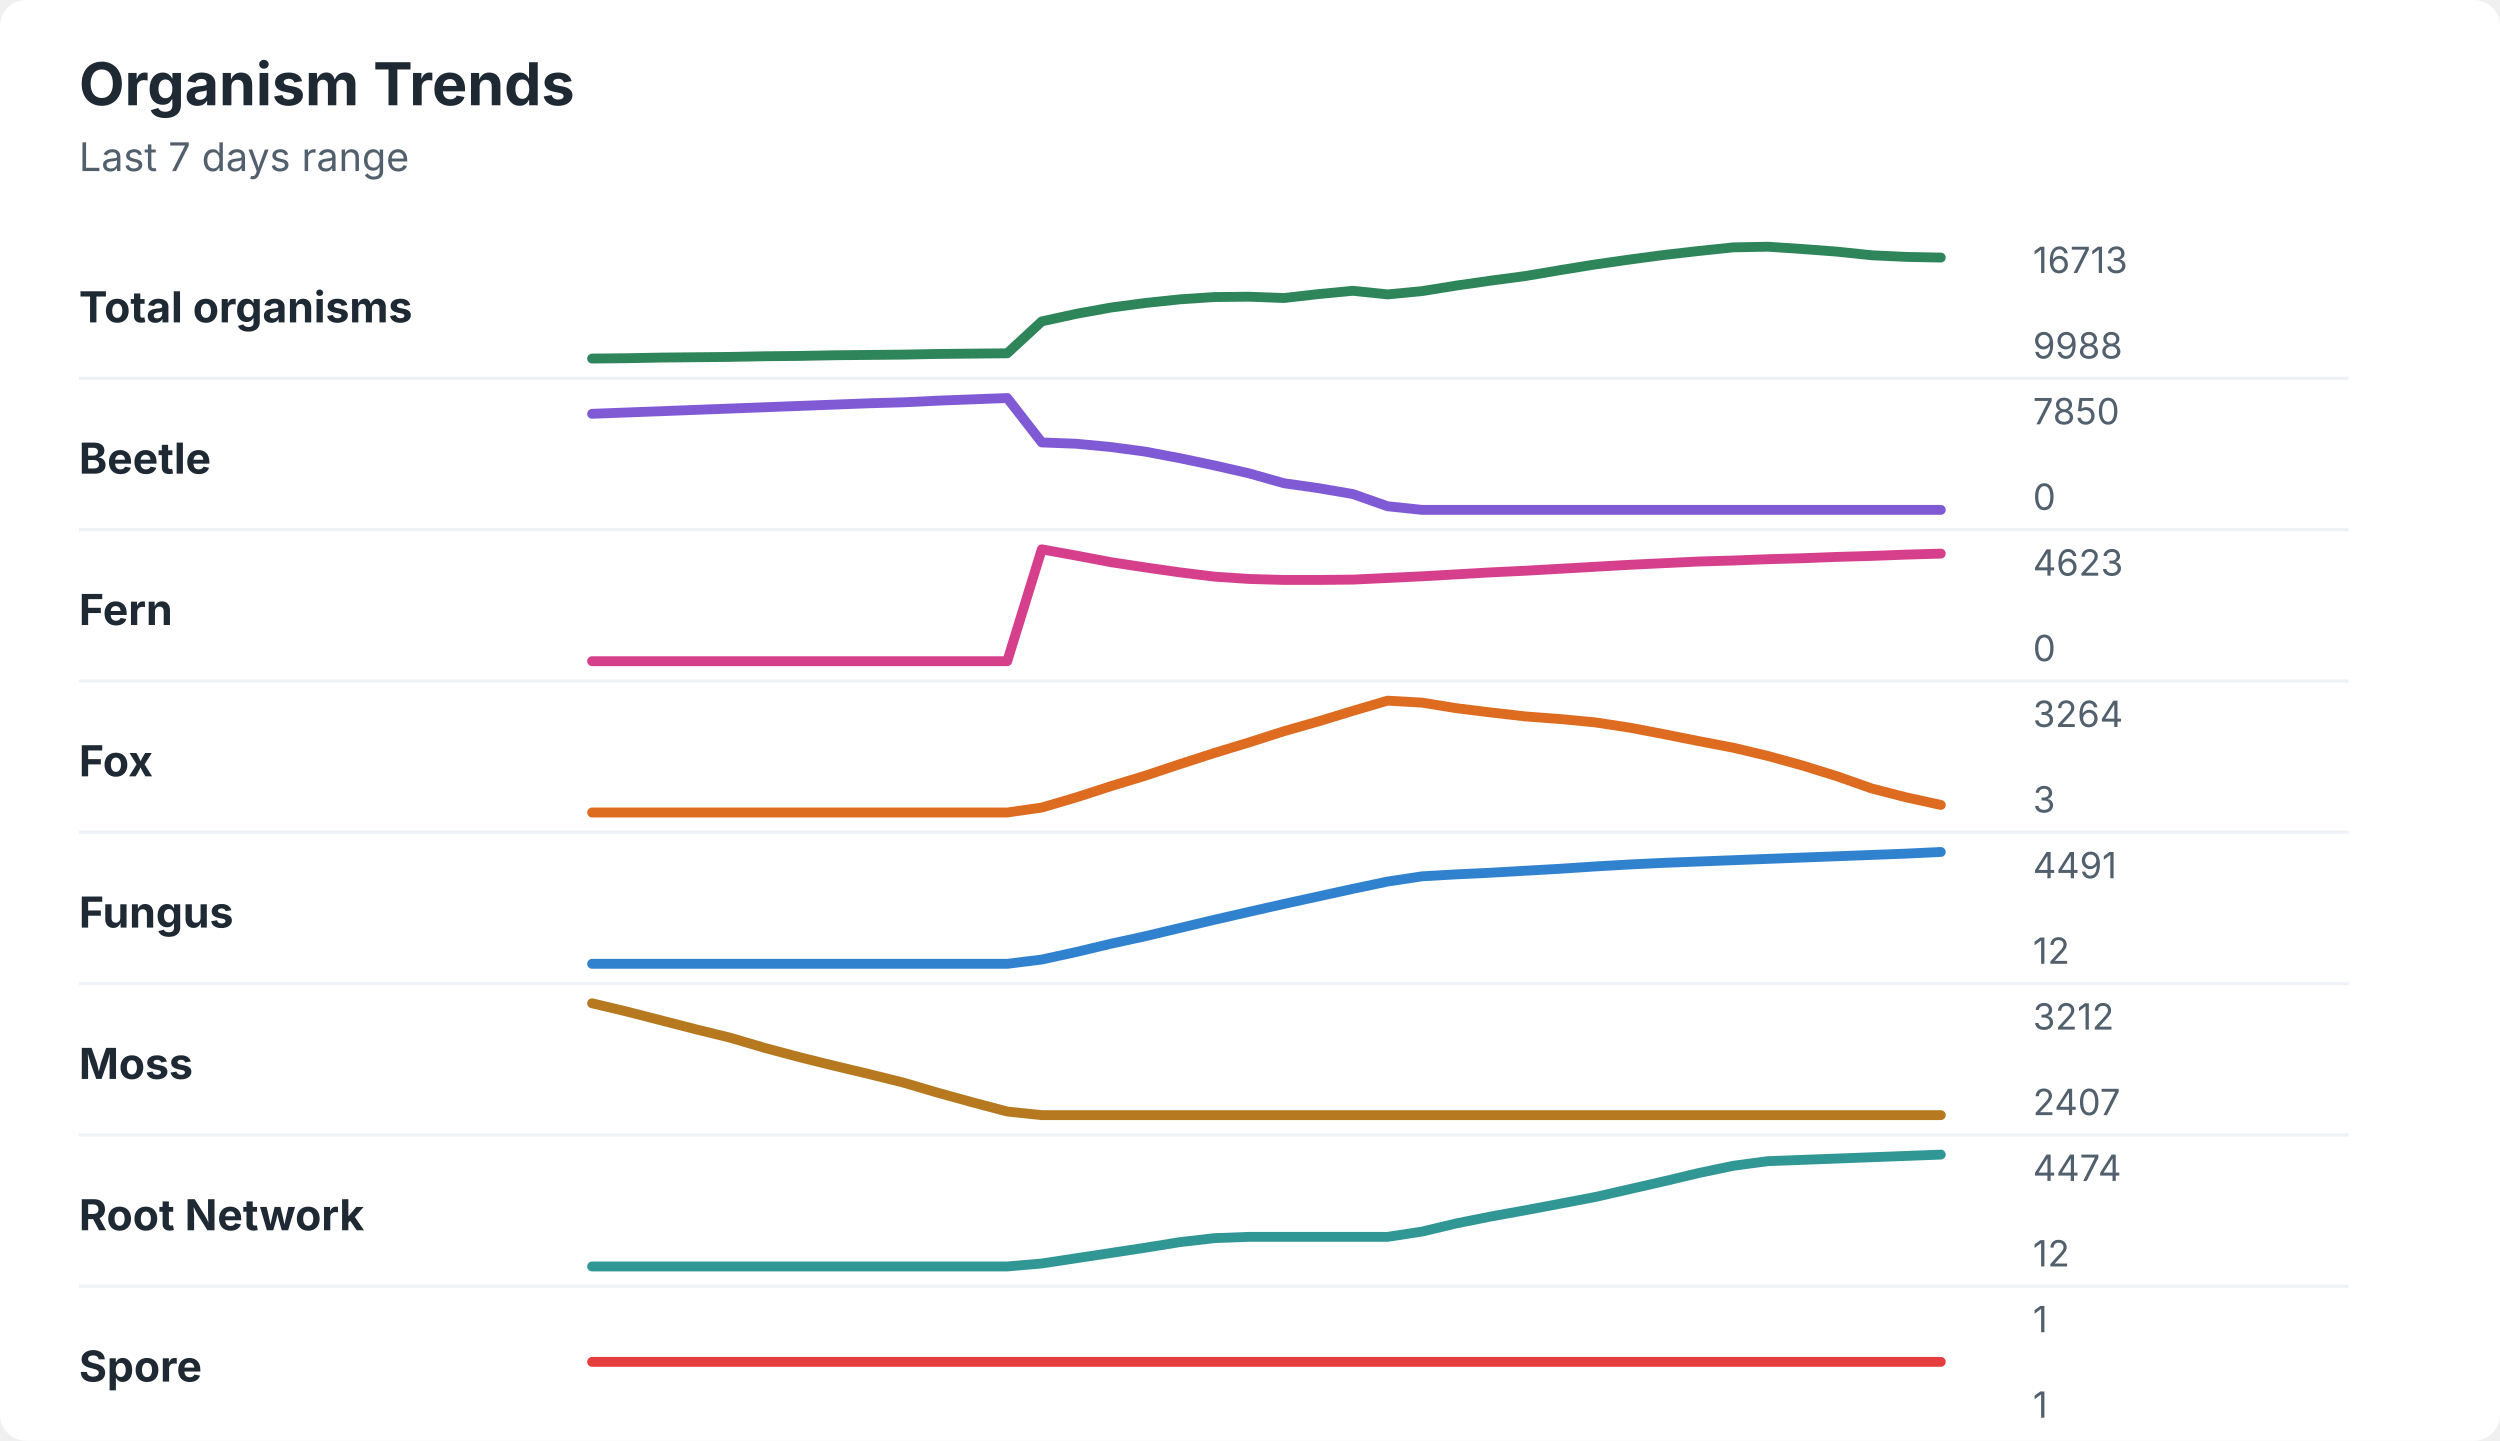
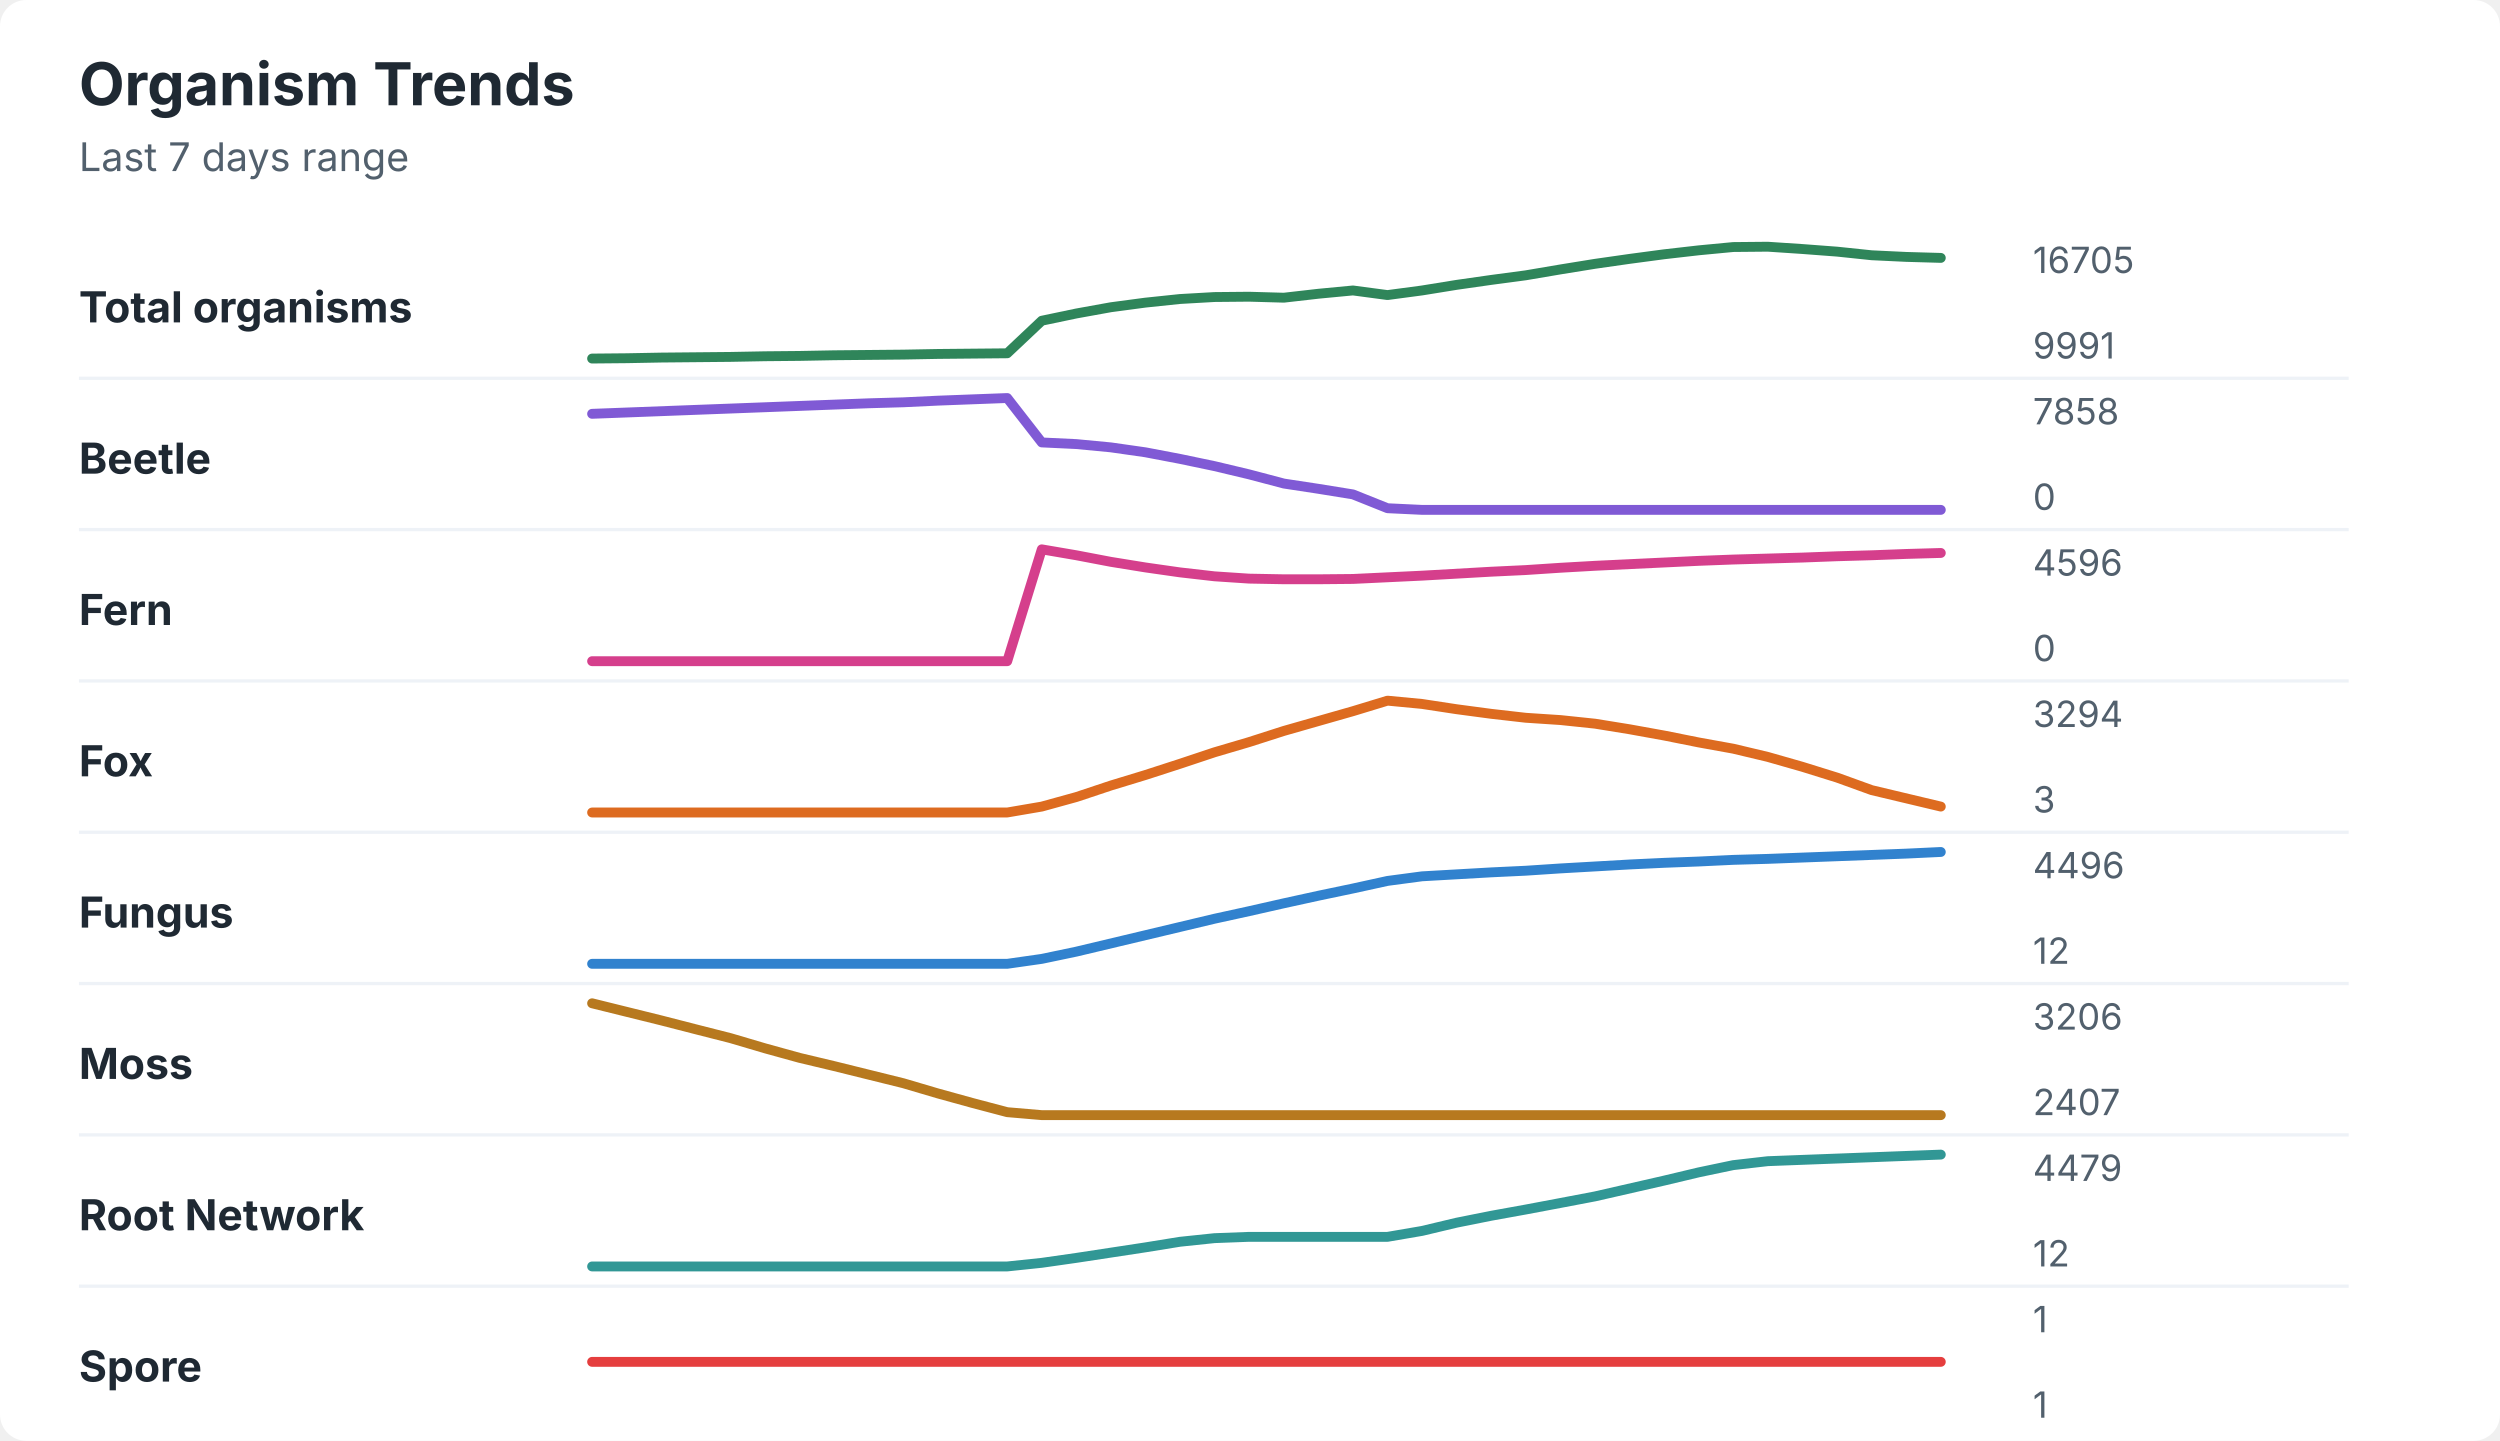
<svg xmlns="http://www.w3.org/2000/svg" width="760" height="438" viewBox="0 0 760 438" role="img" aria-labelledby="title desc">
  <rect width="760" height="438" rx="8" fill="#ffffff" />
  <style>
    text { font-family: -apple-system, BlinkMacSystemFont, "Segoe UI", sans-serif; }
    .title { font-size: 18px; font-weight: 700; fill: #1f2933; }
    .subtitle { font-size: 12px; fill: #52606d; }
    .label { font-size: 13px; font-weight: 650; fill: #1f2933; }
    .axis-value { font-size: 11px; fill: #52606d; }
    .separator { stroke: #eef2f7; stroke-width: 1; }
  </style>
  <text x="24" y="32" class="title">Organism Trends</text>
  <text x="24" y="52" class="subtitle">Last 7 days range</text>
  <text x="24" y="98" class="label">Total organisms</text>
-   <polyline points="180.0,109.0 190.5,108.9 201.0,108.7 211.5,108.6 222.1,108.5 232.6,108.3 243.1,108.2 253.6,108.0 264.1,107.9 274.6,107.8 285.1,107.6 295.6,107.5 306.2,107.4 316.7,97.7 327.2,95.4 337.7,93.5 348.2,92.1 358.7,91.0 369.2,90.3 379.7,90.2 390.3,90.6 400.8,89.4 411.3,88.4 421.8,89.5 432.3,88.5 442.8,86.8 453.3,85.3 463.8,83.9 474.4,82.1 484.9,80.4 495.4,78.9 505.9,77.5 516.4,76.3 526.9,75.2 537.4,75.0 547.9,75.7 558.5,76.5 569.0,77.6 579.5,78.1 590.0,78.3 " fill="none" stroke="#2f855a" stroke-width="3" stroke-linecap="round" stroke-linejoin="round" />
-   <text x="618" y="83" class="axis-value">16713</text>
-   <text x="618" y="109" class="axis-value">9988</text>
+   <polyline points="180.0,109.0 190.5,108.9 201.0,108.7 211.5,108.6 222.1,108.5 232.6,108.3 243.1,108.2 253.6,108.0 264.1,107.9 274.6,107.8 285.1,107.6 295.6,107.5 306.2,107.4 316.7,97.5 327.2,95.3 337.7,93.4 348.2,92.0 358.7,90.9 369.2,90.3 379.7,90.2 390.3,90.5 400.8,89.3 411.3,88.3 421.8,89.7 432.3,88.3 442.8,86.6 453.3,85.1 463.8,83.7 474.4,81.9 484.9,80.2 495.4,78.7 505.9,77.3 516.4,76.1 526.9,75.1 537.4,75.0 547.9,75.7 558.5,76.5 569.0,77.6 579.5,78.1 590.0,78.4 " fill="none" stroke="#2f855a" stroke-width="3" stroke-linecap="round" stroke-linejoin="round" />
+   <text x="618" y="83" class="axis-value">16705</text>
+   <text x="618" y="109" class="axis-value">9991</text>
  <line x1="24" y1="115.0" x2="714" y2="115.0" class="separator" />
  <text x="24" y="144" class="label">Beetle</text>
-   <polyline points="180.0,125.8 190.5,125.4 201.0,125.0 211.5,124.6 222.1,124.2 232.6,123.8 243.1,123.4 253.6,123.0 264.1,122.6 274.6,122.3 285.1,121.8 295.6,121.4 306.2,121.0 316.7,134.5 327.2,134.9 337.7,135.9 348.2,137.3 358.7,139.3 369.2,141.5 379.7,143.9 390.3,146.9 400.8,148.4 411.3,150.2 421.8,153.9 432.3,155.0 442.8,155.0 453.3,155.0 463.8,155.0 474.4,155.0 484.9,155.0 495.4,155.0 505.9,155.0 516.4,155.0 526.9,155.0 537.4,155.0 547.9,155.0 558.5,155.0 569.0,155.0 579.5,155.0 590.0,155.0 " fill="none" stroke="#805ad5" stroke-width="3" stroke-linecap="round" stroke-linejoin="round" />
-   <text x="618" y="129" class="axis-value">7850</text>
+   <polyline points="180.0,125.8 190.5,125.4 201.0,125.0 211.5,124.6 222.1,124.2 232.6,123.8 243.1,123.4 253.6,123.0 264.1,122.6 274.6,122.3 285.1,121.8 295.6,121.4 306.2,121.0 316.7,134.5 327.2,135.0 337.7,136.0 348.2,137.5 358.7,139.5 369.2,141.7 379.7,144.2 390.3,147.0 400.8,148.6 411.3,150.3 421.8,154.5 432.3,155.0 442.8,155.0 453.3,155.0 463.8,155.0 474.4,155.0 484.9,155.0 495.4,155.0 505.9,155.0 516.4,155.0 526.9,155.0 537.4,155.0 547.9,155.0 558.5,155.0 569.0,155.0 579.5,155.0 590.0,155.0 " fill="none" stroke="#805ad5" stroke-width="3" stroke-linecap="round" stroke-linejoin="round" />
+   <text x="618" y="129" class="axis-value">7858</text>
  <text x="618" y="155" class="axis-value">0</text>
  <line x1="24" y1="161.0" x2="714" y2="161.0" class="separator" />
  <text x="24" y="190" class="label">Fern</text>
-   <polyline points="180.0,201.0 190.5,201.0 201.0,201.0 211.5,201.0 222.1,201.0 232.6,201.0 243.1,201.0 253.6,201.0 264.1,201.0 274.6,201.0 285.1,201.0 295.6,201.0 306.2,201.0 316.7,167.0 327.2,168.9 337.7,170.9 348.2,172.5 358.7,174.0 369.2,175.3 379.7,176.0 390.3,176.3 400.8,176.3 411.3,176.2 421.8,175.7 432.3,175.2 442.8,174.6 453.3,174.0 463.8,173.5 474.4,172.9 484.9,172.3 495.4,171.7 505.9,171.2 516.4,170.7 526.9,170.4 537.4,170.0 547.9,169.7 558.5,169.3 569.0,169.0 579.5,168.6 590.0,168.3 " fill="none" stroke="#d53f8c" stroke-width="3" stroke-linecap="round" stroke-linejoin="round" />
-   <text x="618" y="175" class="axis-value">4623</text>
+   <polyline points="180.0,201.0 190.5,201.0 201.0,201.0 211.5,201.0 222.1,201.0 232.6,201.0 243.1,201.0 253.6,201.0 264.1,201.0 274.6,201.0 285.1,201.0 295.6,201.0 306.2,201.0 316.7,167.0 327.2,168.8 337.7,170.8 348.2,172.5 358.7,174.0 369.2,175.2 379.7,175.9 390.3,176.1 400.8,176.1 411.3,176.0 421.8,175.5 432.3,175.0 442.8,174.4 453.3,173.8 463.8,173.3 474.4,172.6 484.9,172.0 495.4,171.5 505.9,171.0 516.4,170.5 526.9,170.1 537.4,169.8 547.9,169.5 558.5,169.1 569.0,168.8 579.5,168.4 590.0,168.1 " fill="none" stroke="#d53f8c" stroke-width="3" stroke-linecap="round" stroke-linejoin="round" />
+   <text x="618" y="175" class="axis-value">4596</text>
  <text x="618" y="201" class="axis-value">0</text>
  <line x1="24" y1="207.0" x2="714" y2="207.0" class="separator" />
  <text x="24" y="236" class="label">Fox</text>
-   <polyline points="180.0,247.0 190.5,247.0 201.0,247.0 211.5,247.0 222.1,247.0 232.6,247.0 243.1,247.0 253.6,247.0 264.1,247.0 274.6,247.0 285.1,247.0 295.6,247.0 306.2,247.0 316.7,245.5 327.2,242.4 337.7,239.0 348.2,235.8 358.7,232.3 369.2,228.9 379.7,225.7 390.3,222.3 400.8,219.3 411.3,216.1 421.8,213.0 432.3,213.6 442.8,215.3 453.3,216.6 463.8,217.8 474.4,218.6 484.9,219.6 495.4,221.2 505.9,223.2 516.4,225.3 526.9,227.3 537.4,229.8 547.9,232.7 558.5,236.0 569.0,239.7 579.5,242.4 590.0,244.7 " fill="none" stroke="#dd6b20" stroke-width="3" stroke-linecap="round" stroke-linejoin="round" />
-   <text x="618" y="221" class="axis-value">3264</text>
+   <polyline points="180.0,247.0 190.5,247.0 201.0,247.0 211.5,247.0 222.1,247.0 232.6,247.0 243.1,247.0 253.6,247.0 264.1,247.0 274.6,247.0 285.1,247.0 295.6,247.0 306.2,247.0 316.7,245.2 327.2,242.3 337.7,238.8 348.2,235.6 358.7,232.2 369.2,228.7 379.7,225.6 390.3,222.2 400.8,219.2 411.3,216.2 421.8,213.0 432.3,214.0 442.8,215.6 453.3,217.0 463.8,218.2 474.4,218.9 484.9,220.0 495.4,221.7 505.9,223.6 516.4,225.7 526.9,227.6 537.4,230.1 547.9,233.1 558.5,236.4 569.0,240.2 579.5,242.7 590.0,245.2 " fill="none" stroke="#dd6b20" stroke-width="3" stroke-linecap="round" stroke-linejoin="round" />
+   <text x="618" y="221" class="axis-value">3294</text>
  <text x="618" y="247" class="axis-value">3</text>
  <line x1="24" y1="253.0" x2="714" y2="253.0" class="separator" />
  <text x="24" y="282" class="label">Fungus</text>
-   <polyline points="180.0,293.0 190.5,293.0 201.0,293.0 211.5,293.0 222.1,293.0 232.6,293.0 243.1,293.0 253.6,293.0 264.1,293.0 274.6,293.0 285.1,293.0 295.6,293.0 306.2,293.0 316.7,291.7 327.2,289.4 337.7,286.9 348.2,284.6 358.7,282.1 369.2,279.6 379.7,277.2 390.3,274.8 400.8,272.5 411.3,270.2 421.8,268.0 432.3,266.4 442.8,265.8 453.3,265.3 463.8,264.7 474.4,264.1 484.9,263.4 495.4,262.8 505.9,262.3 516.4,261.9 526.9,261.5 537.4,261.1 547.9,260.7 558.5,260.3 569.0,259.9 579.5,259.5 590.0,259.0 " fill="none" stroke="#3182ce" stroke-width="3" stroke-linecap="round" stroke-linejoin="round" />
-   <text x="618" y="267" class="axis-value">4491</text>
+   <polyline points="180.0,293.0 190.5,293.0 201.0,293.0 211.5,293.0 222.1,293.0 232.6,293.0 243.1,293.0 253.6,293.0 264.1,293.0 274.6,293.0 285.1,293.0 295.6,293.0 306.2,293.0 316.7,291.5 327.2,289.3 337.7,286.8 348.2,284.3 358.7,281.8 369.2,279.3 379.7,277.0 390.3,274.6 400.8,272.3 411.3,270.1 421.8,267.8 432.3,266.4 442.8,265.8 453.3,265.2 463.8,264.7 474.4,264.0 484.9,263.4 495.4,262.8 505.9,262.3 516.4,261.9 526.9,261.4 537.4,261.1 547.9,260.7 558.5,260.3 569.0,259.9 579.5,259.5 590.0,259.0 " fill="none" stroke="#3182ce" stroke-width="3" stroke-linecap="round" stroke-linejoin="round" />
+   <text x="618" y="267" class="axis-value">4496</text>
  <text x="618" y="293" class="axis-value">12</text>
  <line x1="24" y1="299.0" x2="714" y2="299.0" class="separator" />
  <text x="24" y="328" class="label">Moss</text>
-   <polyline points="180.0,305.0 190.5,307.5 201.0,310.2 211.5,312.9 222.1,315.5 232.6,318.6 243.1,321.4 253.6,324.0 264.1,326.5 274.6,329.1 285.1,332.2 295.6,335.1 306.2,337.9 316.7,339.0 327.2,339.0 337.7,339.0 348.2,339.0 358.7,339.0 369.2,339.0 379.7,339.0 390.3,339.0 400.8,339.0 411.3,339.0 421.8,339.0 432.3,339.0 442.8,339.0 453.3,339.0 463.8,339.0 474.4,339.0 484.9,339.0 495.4,339.0 505.9,339.0 516.4,339.0 526.9,339.0 537.4,339.0 547.9,339.0 558.5,339.0 569.0,339.0 579.5,339.0 590.0,339.0 " fill="none" stroke="#b7791f" stroke-width="3" stroke-linecap="round" stroke-linejoin="round" />
-   <text x="618" y="313" class="axis-value">3212</text>
+   <polyline points="180.0,305.0 190.5,307.6 201.0,310.2 211.5,312.9 222.1,315.6 232.6,318.7 243.1,321.6 253.6,324.1 264.1,326.7 274.6,329.3 285.1,332.4 295.6,335.3 306.2,338.1 316.7,339.0 327.2,339.0 337.7,339.0 348.2,339.0 358.7,339.0 369.2,339.0 379.7,339.0 390.3,339.0 400.8,339.0 411.3,339.0 421.8,339.0 432.3,339.0 442.8,339.0 453.3,339.0 463.8,339.0 474.4,339.0 484.9,339.0 495.4,339.0 505.9,339.0 516.4,339.0 526.9,339.0 537.4,339.0 547.9,339.0 558.5,339.0 569.0,339.0 579.5,339.0 590.0,339.0 " fill="none" stroke="#b7791f" stroke-width="3" stroke-linecap="round" stroke-linejoin="round" />
+   <text x="618" y="313" class="axis-value">3206</text>
  <text x="618" y="339" class="axis-value">2407</text>
  <line x1="24" y1="345.0" x2="714" y2="345.0" class="separator" />
  <text x="24" y="374" class="label">Root Network</text>
-   <polyline points="180.0,385.0 190.5,385.0 201.0,385.0 211.5,385.0 222.1,385.0 232.6,385.0 243.1,385.0 253.6,385.0 264.1,385.0 274.6,385.0 285.1,385.0 295.6,385.0 306.2,385.0 316.7,384.1 327.2,382.5 337.7,380.9 348.2,379.3 358.7,377.6 369.2,376.4 379.7,376.0 390.3,376.0 400.8,376.0 411.3,376.0 421.8,376.0 432.3,374.4 442.8,371.9 453.3,369.8 463.8,367.9 474.4,365.9 484.9,363.9 495.4,361.5 505.9,359.1 516.4,356.6 526.9,354.4 537.4,353.0 547.9,352.6 558.5,352.2 569.0,351.8 579.5,351.4 590.0,351.0 " fill="none" stroke="#319795" stroke-width="3" stroke-linecap="round" stroke-linejoin="round" />
-   <text x="618" y="359" class="axis-value">4474</text>
+   <polyline points="180.0,385.0 190.5,385.0 201.0,385.0 211.5,385.0 222.1,385.0 232.6,385.0 243.1,385.0 253.6,385.0 264.1,385.0 274.6,385.0 285.1,385.0 295.6,385.0 306.2,385.0 316.7,383.9 327.2,382.4 337.7,380.8 348.2,379.2 358.7,377.5 369.2,376.4 379.7,376.0 390.3,376.0 400.8,376.0 411.3,376.0 421.8,376.0 432.3,374.2 442.8,371.7 453.3,369.6 463.8,367.7 474.4,365.7 484.9,363.7 495.4,361.3 505.9,358.9 516.4,356.4 526.9,354.2 537.4,353.0 547.9,352.6 558.5,352.2 569.0,351.8 579.5,351.4 590.0,351.0 " fill="none" stroke="#319795" stroke-width="3" stroke-linecap="round" stroke-linejoin="round" />
+   <text x="618" y="359" class="axis-value">4479</text>
  <text x="618" y="385" class="axis-value">12</text>
  <line x1="24" y1="391.0" x2="714" y2="391.0" class="separator" />
  <text x="24" y="420" class="label">Spore</text>
  <polyline points="180.0,414.0 190.5,414.0 201.0,414.0 211.5,414.0 222.1,414.0 232.6,414.0 243.1,414.0 253.6,414.0 264.1,414.0 274.6,414.0 285.1,414.0 295.6,414.0 306.2,414.0 316.7,414.0 327.2,414.0 337.7,414.0 348.2,414.0 358.7,414.0 369.2,414.0 379.7,414.0 390.3,414.0 400.8,414.0 411.3,414.0 421.8,414.0 432.3,414.0 442.8,414.0 453.3,414.0 463.8,414.0 474.4,414.0 484.9,414.0 495.4,414.0 505.9,414.0 516.4,414.0 526.9,414.0 537.4,414.0 547.9,414.0 558.5,414.0 569.0,414.0 579.5,414.0 590.0,414.0 " fill="none" stroke="#e53e3e" stroke-width="3" stroke-linecap="round" stroke-linejoin="round" />
  <text x="618" y="405" class="axis-value">1</text>
  <text x="618" y="431" class="axis-value">1</text>
</svg>
